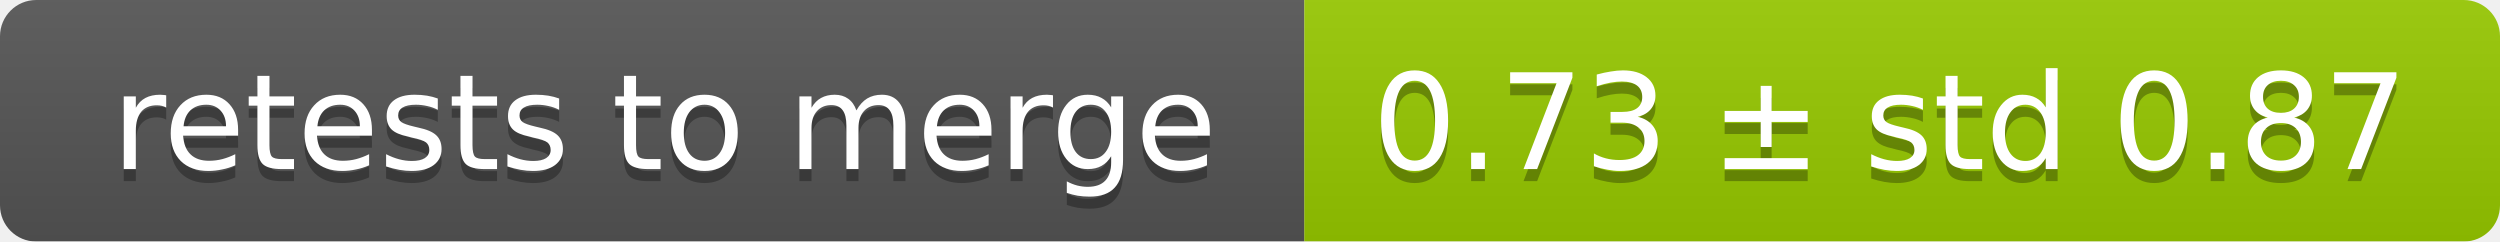
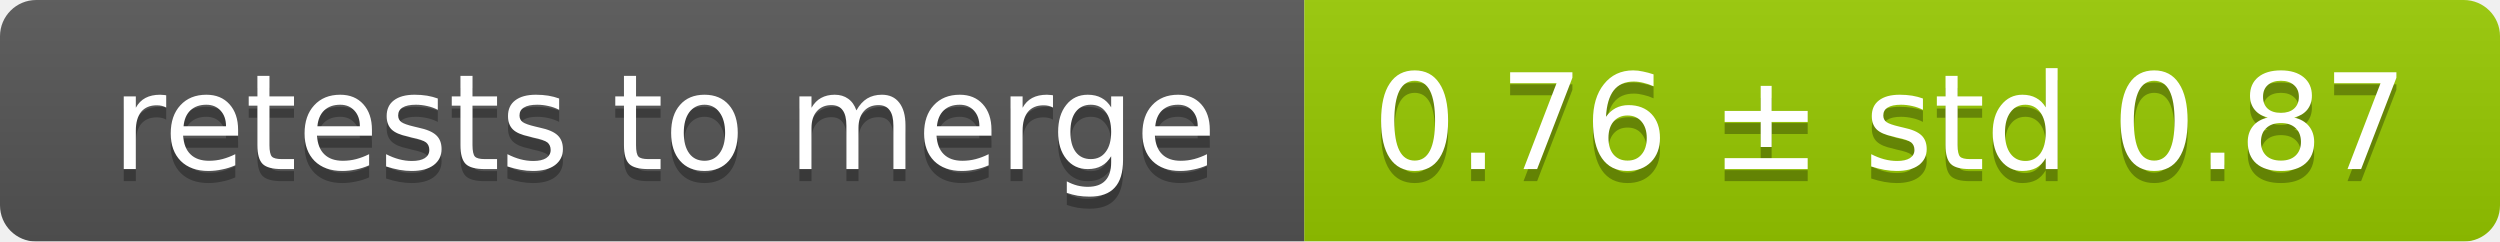
<svg xmlns="http://www.w3.org/2000/svg" width="207" height="20">
  <linearGradient id="smooth" x2="0" y2="100%">
    <stop offset="0" stop-color="#bbb" stop-opacity=".1" />
    <stop offset="1" stop-opacity=".1" />
  </linearGradient>
  <mask id="round">
    <rect width="207" height="20" rx="3" fill="#fff" />
  </mask>
  <g mask="url(#round)">
    <rect width="108" height="20" fill="#555" />
    <rect x="108" width="99" height="20" fill="#97ca00" />
    <rect width="207" height="20" fill="url(#smooth)" />
  </g>
  <g fill="#fff" text-anchor="middle" font-family="DejaVu Sans,Verdana,Geneva,sans-serif" font-size="11">
    <text x="55" y="15" fill="#010101" fill-opacity=".3">retests to merge</text>
    <text x="55" y="14">retests to merge</text>
-     <text x="156.5" y="15" fill="#010101" fill-opacity=".3">0.73 ± std 0.87</text>
-     <text x="156.5" y="14">0.73 ± std 0.87</text>
+     <text x="156.5" y="15" fill="#010101" fill-opacity=".3">0.76 ± std 0.87</text>
+     <text x="156.5" y="14">0.76 ± std 0.87</text>
  </g>
</svg>
